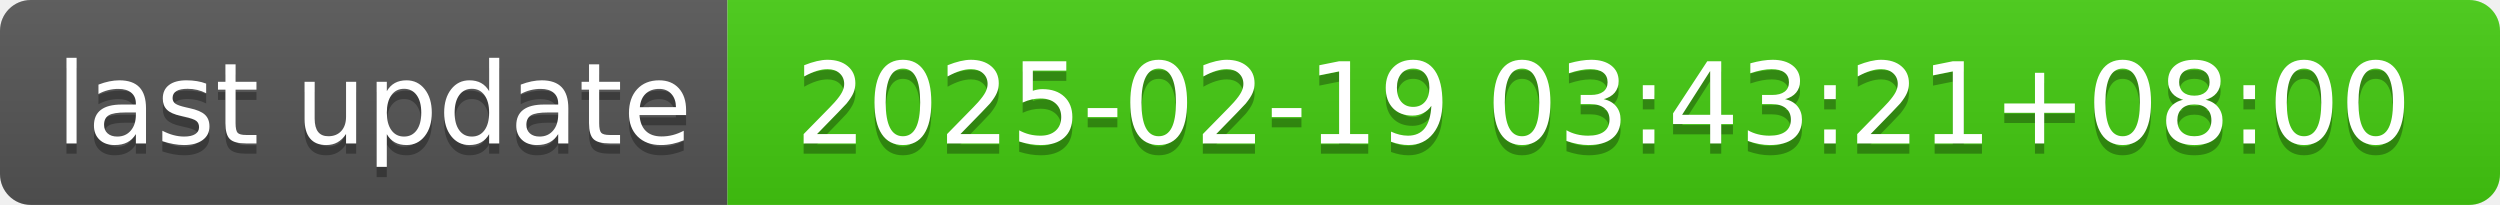
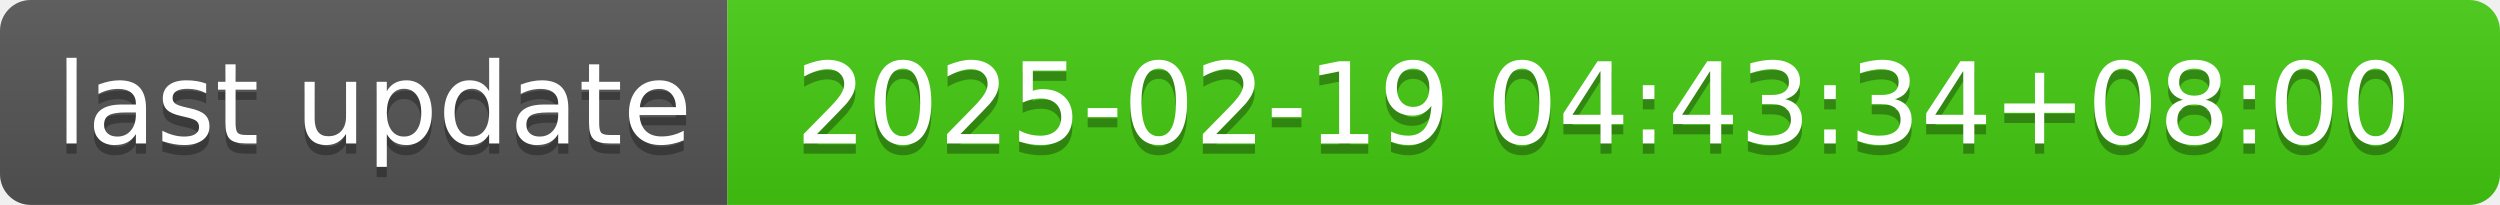
- <svg xmlns="http://www.w3.org/2000/svg" width="244" height="20" role="img" aria-label="last update: 2025-02-19 03:43:21+08:00">
+ <svg xmlns="http://www.w3.org/2000/svg" width="244" height="20" role="img" aria-label="last update: 2025-02-19 04:43:34+08:00">
  <linearGradient id="s" x2="0" y2="100%">
    <stop offset="0" stop-color="#bbb" stop-opacity=".1" />
    <stop offset="1" stop-opacity=".1" />
  </linearGradient>
  <clipPath id="r">
    <rect width="244" height="20" rx="3" fill="#fff" />
  </clipPath>
  <g clip-path="url(#r)">
    <rect width="71" height="20" fill="#555" />
    <rect x="71" width="173" height="20" fill="#4c1" />
    <rect width="244" height="20" fill="url(#s)" />
  </g>
  <g fill="#fff" text-anchor="middle" font-family="Verdana,Geneva,DejaVu Sans,sans-serif" text-rendering="geometricPrecision" font-size="110">
    <text aria-hidden="true" x="365" y="150" fill="#010101" fill-opacity=".3" transform="scale(.1)" textLength="610">last update</text>
    <text x="365" y="140" transform="scale(.1)" fill="#fff" textLength="610">last update</text>
-     <text aria-hidden="true" x="1565" y="150" fill="#010101" fill-opacity=".3" transform="scale(.1)" textLength="1630">2025-02-19 03:43:21+08:00</text>
-     <text x="1565" y="140" transform="scale(.1)" fill="#fff" textLength="1630">2025-02-19 03:43:21+08:00</text>
+     <text aria-hidden="true" x="1565" y="150" fill="#010101" fill-opacity=".3" transform="scale(.1)" textLength="1630">2025-02-19 04:43:34+08:00</text>
+     <text x="1565" y="140" transform="scale(.1)" fill="#fff" textLength="1630">2025-02-19 04:43:34+08:00</text>
  </g>
</svg>
